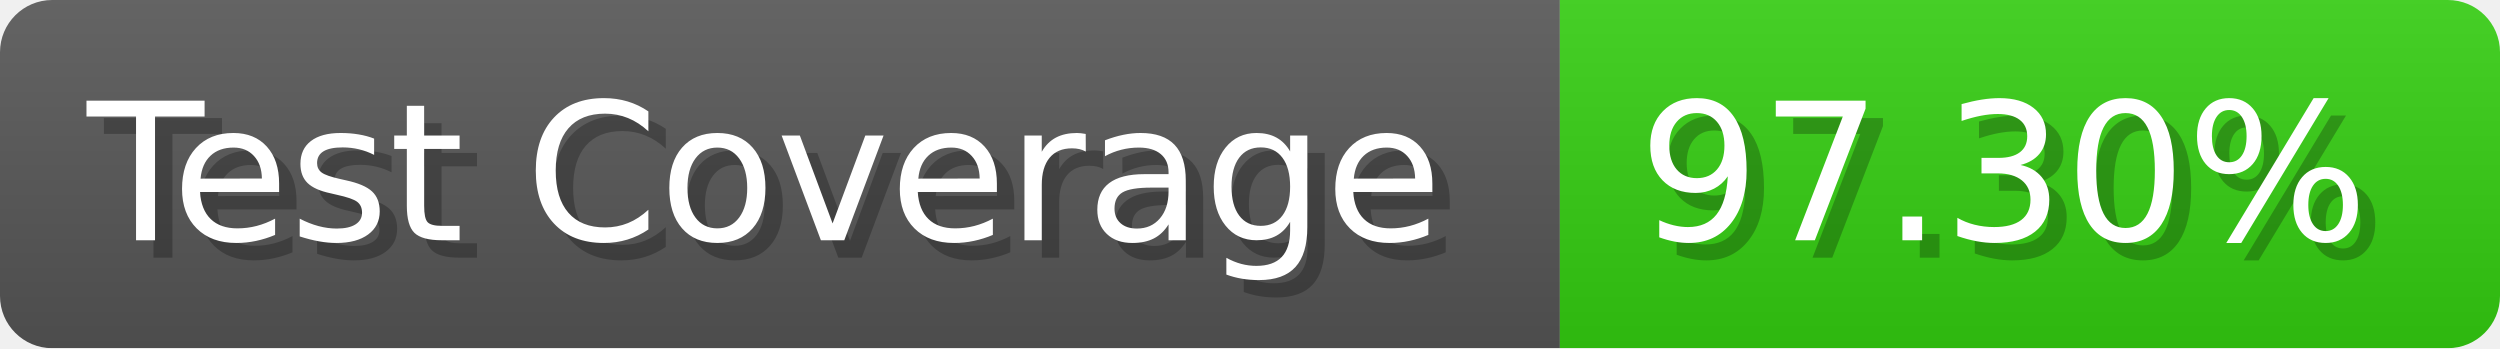
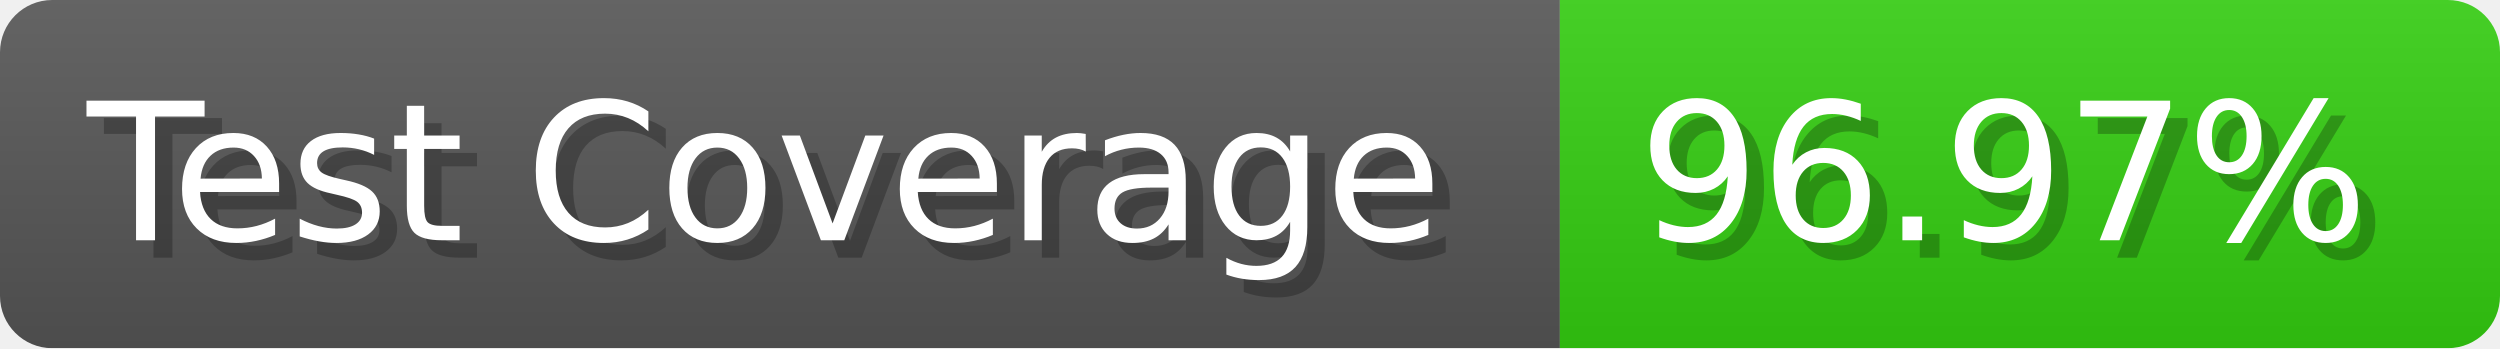
- <svg xmlns="http://www.w3.org/2000/svg" width="143.6" height="20" viewBox="0 0 1436 200" role="img" aria-label="Test Coverage: 97.30%">
+ <svg xmlns="http://www.w3.org/2000/svg" width="143.6" height="20" viewBox="0 0 1436 200" role="img" aria-label="Test Coverage: 96.97%">
  <linearGradient id="a" x2="0" y2="100%">
    <stop offset="0" stop-opacity=".1" stop-color="#EEE" />
    <stop offset="1" stop-opacity=".1" />
  </linearGradient>
  <mask id="m">
    <rect width="1436" height="200" rx="30" fill="#FFF" />
  </mask>
  <g mask="url(#m)">
    <rect width="896" height="200" fill="#555" />
    <rect width="540" height="200" fill="#3C1" x="896" />
    <rect width="1436" height="200" fill="url(#a)" />
  </g>
  <g aria-hidden="true" fill="#fff" text-anchor="start" font-family="Verdana,DejaVu Sans,sans-serif" font-size="110">
    <text x="60" y="148" textLength="796" fill="#000" opacity="0.25">Test Coverage</text>
    <text x="50" y="138" textLength="796">Test Coverage</text>
-     <text x="951" y="148" textLength="440" fill="#000" opacity="0.25">97.30%</text>
-     <text x="941" y="138" textLength="440">97.30%</text>
+     <text x="951" y="148" textLength="440" fill="#000" opacity="0.25">96.97%</text>
+     <text x="941" y="138" textLength="440">96.97%</text>
  </g>
</svg>
